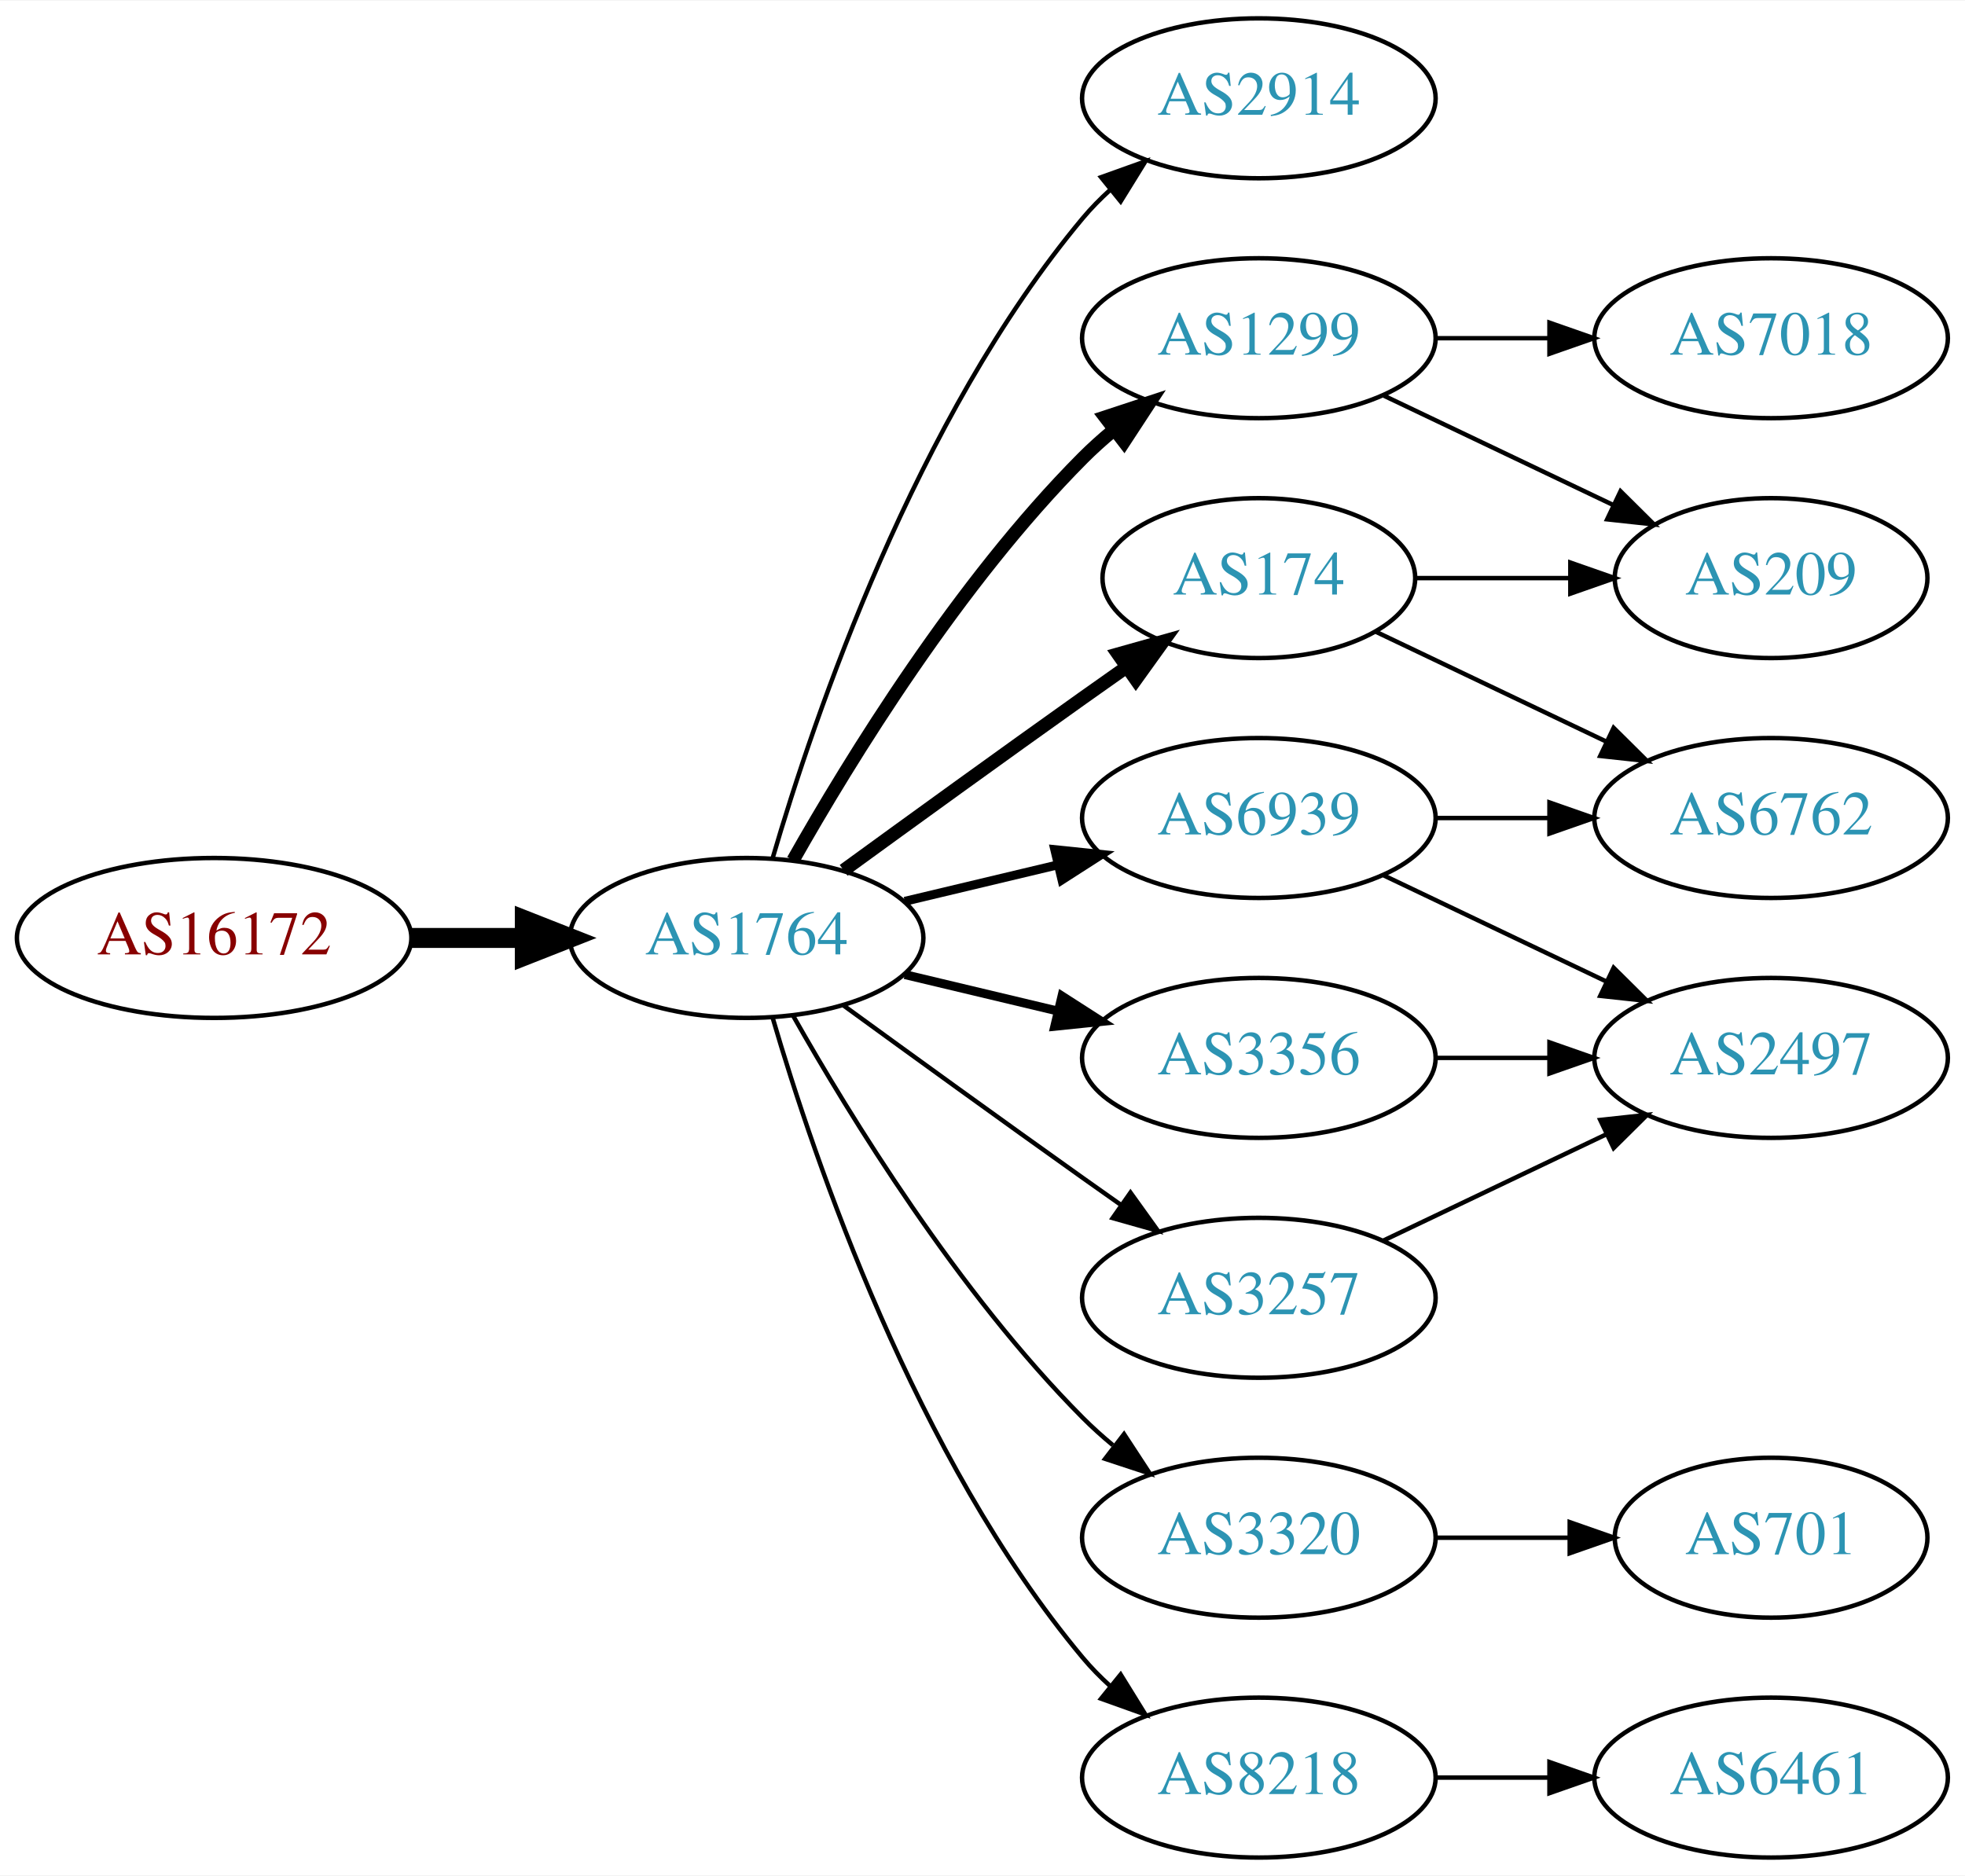
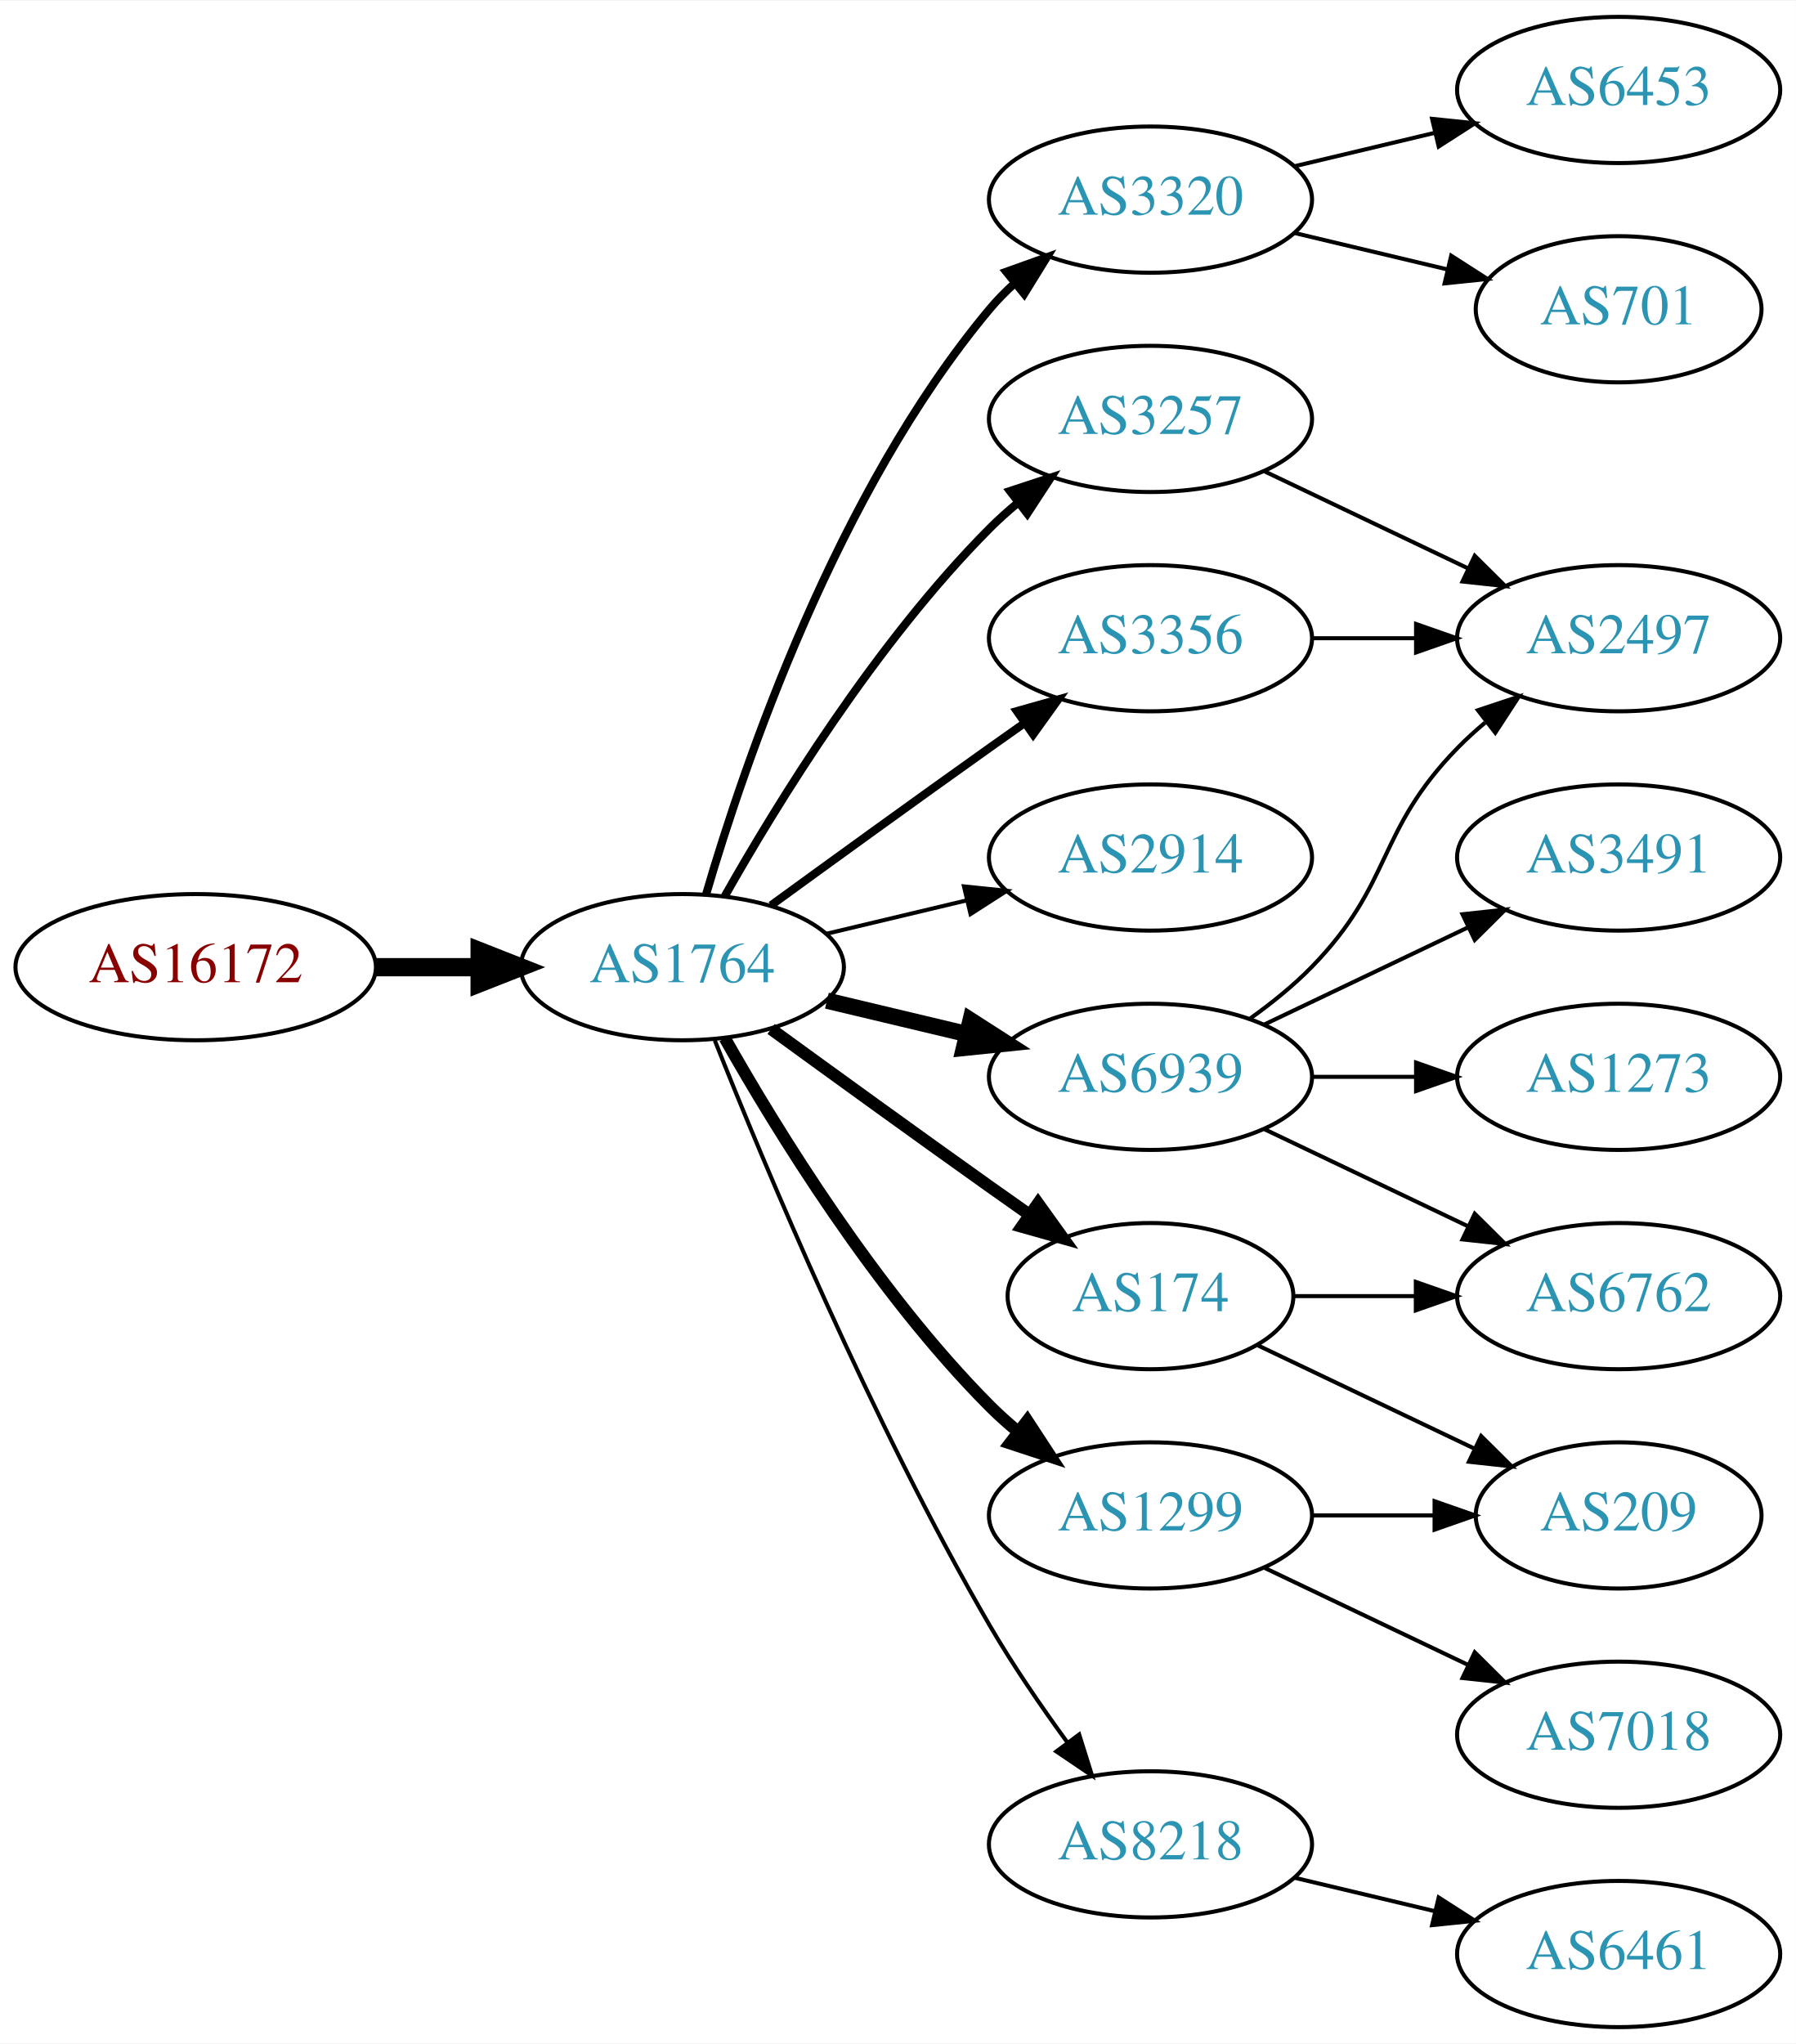
- <svg xmlns="http://www.w3.org/2000/svg" xmlns:xlink="http://www.w3.org/1999/xlink" width="442pt" height="422pt" viewBox="0.00 0.00 442.27 422.00">
-   <g id="graph0" class="graph" transform="scale(1 1) rotate(0) translate(4 418)">
-     <polygon fill="white" stroke="none" points="-4,4 -4,-418 438.271,-418 438.271,4 -4,4" />
+ <svg xmlns="http://www.w3.org/2000/svg" xmlns:xlink="http://www.w3.org/1999/xlink" width="442pt" height="503pt" viewBox="0.00 0.00 442.27 503.00">
+   <g id="graph0" class="graph" transform="scale(1 1) rotate(0) translate(4 499)">
+     <polygon fill="white" stroke="none" points="-4,4 -4,-499 438.271,-499 438.271,4 -4,4" />
    <g id="node1" class="node">
      <g id="a_node1">
        <a xlink:href="/asn/16172" xlink:title="AS16172 ~ JET-ERP Betriebsgesellschaft mbH [AT]">
-           <ellipse fill="#ffffff" stroke="black" cx="44.196" cy="-207" rx="44.393" ry="18" />
-           <text text-anchor="middle" x="44.196" y="-203.3" font-family="Times,serif" font-size="14.00" fill="#880000">AS16172</text>
+           <ellipse fill="#ffffff" stroke="black" cx="44.196" cy="-261" rx="44.393" ry="18" />
+           <text text-anchor="middle" x="44.196" y="-257.3" font-family="Times,serif" font-size="14.00" fill="#880000">AS16172</text>
        </a>
      </g>
    </g>
    <g id="node2" class="node">
      <g id="a_node2">
        <a xlink:href="/asn/1764" xlink:title="AS1764 ~ NEXTLAYER-AS [AT]">
-           <ellipse fill="#ffffff" stroke="black" cx="164.039" cy="-207" rx="39.794" ry="18" />
-           <text text-anchor="middle" x="164.039" y="-203.3" font-family="Times,serif" font-size="14.00" fill="#2c94b3">AS1764</text>
+           <ellipse fill="#ffffff" stroke="black" cx="164.039" cy="-261" rx="39.794" ry="18" />
+           <text text-anchor="middle" x="164.039" y="-257.3" font-family="Times,serif" font-size="14.00" fill="#2c94b3">AS1764</text>
        </a>
      </g>
    </g>
    <g id="edge1" class="edge">
-       <path fill="none" stroke="black" stroke-width="4.5" d="M88.407,-207C96.72,-207 105.482,-207 113.965,-207" />
-       <polygon fill="black" stroke="black" stroke-width="4.5" points="114.123,-210.938 124.123,-207 114.123,-203.063 114.123,-210.938" />
+       <path fill="none" stroke="black" stroke-width="4.5" d="M88.407,-261C96.72,-261 105.482,-261 113.965,-261" />
+       <polygon fill="black" stroke="black" stroke-width="4.5" points="114.123,-264.938 124.123,-261 114.123,-257.063 114.123,-264.938" />
    </g>
    <g id="node3" class="node">
      <g id="a_node3">
-         <a xlink:href="/asn/2914" xlink:title="AS2914 ~ NTT America, Inc. [US]">
+         <a xlink:href="/asn/3257" xlink:title="AS3257 ~ GTT [DE]">
          <ellipse fill="#ffffff" stroke="black" cx="279.332" cy="-396" rx="39.794" ry="18" />
-           <text text-anchor="middle" x="279.332" y="-392.3" font-family="Times,serif" font-size="14.00" fill="#2c94b3">AS2914</text>
+           <text text-anchor="middle" x="279.332" y="-392.3" font-family="Times,serif" font-size="14.00" fill="#2c94b3">AS3257</text>
        </a>
      </g>
    </g>
    <g id="edge2" class="edge">
-       <path fill="none" stroke="black" d="M169.913,-225.002C179.227,-256.844 202.043,-323.981 239.685,-369 241.555,-371.237 243.654,-373.374 245.88,-375.396" />
-       <polygon fill="black" stroke="black" points="243.823,-378.234 253.799,-381.804 248.227,-372.793 243.823,-378.234" />
+       <path fill="none" stroke="black" stroke-width="2" d="M174.498,-278.49C187.28,-301.096 211.712,-340.886 239.685,-369 241.796,-371.121 244.092,-373.188 246.477,-375.171" />
+       <polygon fill="black" stroke="black" stroke-width="2" points="244.73,-378.242 254.793,-381.556 248.993,-372.69 244.73,-378.242" />
    </g>
    <g id="node4" class="node">
      <g id="a_node4">
-         <a xlink:href="/asn/174" xlink:title="AS174 ~ Cogent Communications [US]">
-           <ellipse fill="#ffffff" stroke="black" cx="279.332" cy="-288" rx="35.194" ry="18" />
-           <text text-anchor="middle" x="279.332" y="-284.3" font-family="Times,serif" font-size="14.00" fill="#2c94b3">AS174</text>
+         <a xlink:href="/asn/3320" xlink:title="AS3320 ~ DTAG [DE]">
+           <ellipse fill="#ffffff" stroke="black" cx="279.332" cy="-450" rx="39.794" ry="18" />
+           <text text-anchor="middle" x="279.332" y="-446.3" font-family="Times,serif" font-size="14.00" fill="#2c94b3">AS3320</text>
        </a>
      </g>
    </g>
    <g id="edge3" class="edge">
-       <path fill="none" stroke="black" stroke-width="3" d="M185.887,-222.222C200.821,-233.091 221.435,-248.025 239.685,-261 242.895,-263.282 246.264,-265.661 249.619,-268.018" />
-       <polygon fill="black" stroke="black" stroke-width="3" points="247.631,-270.899 257.83,-273.77 251.647,-265.166 247.631,-270.899" />
+       <path fill="none" stroke="black" stroke-width="2" d="M169.913,-279.002C179.227,-310.844 202.043,-377.981 239.685,-423 241.555,-425.237 243.654,-427.374 245.88,-429.396" />
+       <polygon fill="black" stroke="black" stroke-width="2" points="243.823,-432.234 253.799,-435.804 248.227,-426.793 243.823,-432.234" />
    </g>
    <g id="node5" class="node">
      <g id="a_node5">
-         <a xlink:href="/asn/3320" xlink:title="AS3320 ~ DTAG [DE]">
-           <ellipse fill="#ffffff" stroke="black" cx="279.332" cy="-72" rx="39.794" ry="18" />
-           <text text-anchor="middle" x="279.332" y="-68.3" font-family="Times,serif" font-size="14.00" fill="#2c94b3">AS3320</text>
+         <a xlink:href="/asn/174" xlink:title="AS174 ~ Cogent Communications [US]">
+           <ellipse fill="#ffffff" stroke="black" cx="279.332" cy="-180" rx="35.194" ry="18" />
+           <text text-anchor="middle" x="279.332" y="-176.3" font-family="Times,serif" font-size="14.00" fill="#2c94b3">AS174</text>
        </a>
      </g>
    </g>
    <g id="edge4" class="edge">
-       <path fill="none" stroke="black" d="M174.498,-189.51C187.28,-166.904 211.712,-127.114 239.685,-99 241.796,-96.879 244.092,-94.812 246.477,-92.829" />
-       <polygon fill="black" stroke="black" points="248.993,-95.31 254.793,-86.444 244.73,-89.758 248.993,-95.31" />
+       <path fill="none" stroke="black" stroke-width="3" d="M185.887,-245.778C200.821,-234.909 221.435,-219.975 239.685,-207 242.895,-204.718 246.264,-202.339 249.619,-199.982" />
+       <polygon fill="black" stroke="black" stroke-width="3" points="251.647,-202.834 257.83,-194.23 247.631,-197.101 251.647,-202.834" />
    </g>
    <g id="node6" class="node">
      <g id="a_node6">
+         <a xlink:href="/asn/2914" xlink:title="AS2914 ~ NTT America, Inc. [US]">
+           <ellipse fill="#ffffff" stroke="black" cx="279.332" cy="-288" rx="39.794" ry="18" />
+           <text text-anchor="middle" x="279.332" y="-284.3" font-family="Times,serif" font-size="14.00" fill="#2c94b3">AS2914</text>
+         </a>
+       </g>
+     </g>
+     <g id="edge5" class="edge">
+       <path fill="none" stroke="black" d="M199.646,-269.248C210.517,-271.838 222.671,-274.735 234.114,-277.462" />
+       <polygon fill="black" stroke="black" points="233.397,-280.889 243.936,-279.803 235.02,-274.08 233.397,-280.889" />
+     </g>
+     <g id="node7" class="node">
+       <g id="a_node7">
+         <a xlink:href="/asn/3356" xlink:title="AS3356 ~ Level 3 Parent, LLC [US]">
+           <ellipse fill="#ffffff" stroke="black" cx="279.332" cy="-342" rx="39.794" ry="18" />
+           <text text-anchor="middle" x="279.332" y="-338.3" font-family="Times,serif" font-size="14.00" fill="#2c94b3">AS3356</text>
+         </a>
+       </g>
+     </g>
+     <g id="edge6" class="edge">
+       <path fill="none" stroke="black" stroke-width="2" d="M185.887,-276.222C200.821,-287.091 221.435,-302.025 239.685,-315 242.506,-317.005 245.449,-319.085 248.397,-321.159" />
+       <polygon fill="black" stroke="black" stroke-width="2" points="246.424,-324.05 256.621,-326.926 250.443,-318.319 246.424,-324.05" />
+     </g>
+     <g id="node8" class="node">
+       <g id="a_node8">
        <a xlink:href="/asn/6939" xlink:title="AS6939 ~ Hurricane Electric LLC [US]">
          <ellipse fill="#ffffff" stroke="black" cx="279.332" cy="-234" rx="39.794" ry="18" />
          <text text-anchor="middle" x="279.332" y="-230.3" font-family="Times,serif" font-size="14.00" fill="#2c94b3">AS6939</text>
        </a>
      </g>
    </g>
-     <g id="edge5" class="edge">
-       <path fill="none" stroke="black" stroke-width="2" d="M199.646,-215.248C210.517,-217.838 222.671,-220.735 234.114,-223.462" />
-       <polygon fill="black" stroke="black" stroke-width="2" points="233.397,-226.889 243.936,-225.803 235.02,-220.08 233.397,-226.889" />
-     </g>
-     <g id="node7" class="node">
-       <g id="a_node7">
-         <a xlink:href="/asn/1299" xlink:title="AS1299 ~ Telia Carrier [EU]">
-           <ellipse fill="#ffffff" stroke="black" cx="279.332" cy="-342" rx="39.794" ry="18" />
-           <text text-anchor="middle" x="279.332" y="-338.3" font-family="Times,serif" font-size="14.00" fill="#2c94b3">AS1299</text>
-         </a>
-       </g>
-     </g>
-     <g id="edge6" class="edge">
-       <path fill="none" stroke="black" stroke-width="3" d="M174.498,-224.49C187.28,-247.096 211.712,-286.886 239.685,-315 241.796,-317.121 244.092,-319.188 246.477,-321.171" />
-       <polygon fill="black" stroke="black" stroke-width="3" points="244.73,-324.242 254.793,-327.556 248.993,-318.69 244.73,-324.242" />
-     </g>
-     <g id="node8" class="node">
-       <g id="a_node8">
-         <a xlink:href="/asn/8218" xlink:title="AS8218 ~ legacy Neotelecoms [FR]">
-           <ellipse fill="#ffffff" stroke="black" cx="279.332" cy="-18" rx="39.794" ry="18" />
-           <text text-anchor="middle" x="279.332" y="-14.3" font-family="Times,serif" font-size="14.00" fill="#2c94b3">AS8218</text>
-         </a>
-       </g>
-     </g>
    <g id="edge7" class="edge">
-       <path fill="none" stroke="black" d="M169.913,-188.998C179.227,-157.156 202.043,-90.019 239.685,-45 241.555,-42.763 243.654,-40.626 245.88,-38.604" />
-       <polygon fill="black" stroke="black" points="248.227,-41.208 253.799,-32.196 243.823,-35.766 248.227,-41.208" />
+       <path fill="none" stroke="black" stroke-width="4" d="M199.646,-252.752C210.517,-250.162 222.671,-247.265 234.114,-244.538" />
+       <polygon fill="black" stroke="black" stroke-width="4" points="235.02,-247.92 243.936,-242.197 233.397,-241.111 235.02,-247.92" />
    </g>
    <g id="node9" class="node">
      <g id="a_node9">
-         <a xlink:href="/asn/3356" xlink:title="AS3356 ~ Level 3 Parent, LLC [US]">
-           <ellipse fill="#ffffff" stroke="black" cx="279.332" cy="-180" rx="39.794" ry="18" />
-           <text text-anchor="middle" x="279.332" y="-176.3" font-family="Times,serif" font-size="14.00" fill="#2c94b3">AS3356</text>
+         <a xlink:href="/asn/1299" xlink:title="AS1299 ~ Telia Carrier [EU]">
+           <ellipse fill="#ffffff" stroke="black" cx="279.332" cy="-126" rx="39.794" ry="18" />
+           <text text-anchor="middle" x="279.332" y="-122.3" font-family="Times,serif" font-size="14.00" fill="#2c94b3">AS1299</text>
        </a>
      </g>
    </g>
    <g id="edge8" class="edge">
-       <path fill="none" stroke="black" stroke-width="2" d="M199.646,-198.752C210.517,-196.162 222.671,-193.265 234.114,-190.538" />
-       <polygon fill="black" stroke="black" stroke-width="2" points="235.02,-193.92 243.936,-188.197 233.397,-187.111 235.02,-193.92" />
+       <path fill="none" stroke="black" stroke-width="3" d="M174.498,-243.51C187.28,-220.904 211.712,-181.114 239.685,-153 241.796,-150.879 244.092,-148.812 246.477,-146.829" />
+       <polygon fill="black" stroke="black" stroke-width="3" points="248.993,-149.31 254.793,-140.444 244.73,-143.758 248.993,-149.31" />
    </g>
    <g id="node10" class="node">
      <g id="a_node10">
-         <a xlink:href="/asn/3257" xlink:title="AS3257 ~ GTT [DE]">
-           <ellipse fill="#ffffff" stroke="black" cx="279.332" cy="-126" rx="39.794" ry="18" />
-           <text text-anchor="middle" x="279.332" y="-122.3" font-family="Times,serif" font-size="14.00" fill="#2c94b3">AS3257</text>
+         <a xlink:href="/asn/8218" xlink:title="AS8218 ~ legacy Neotelecoms [FR]">
+           <ellipse fill="#ffffff" stroke="black" cx="279.332" cy="-45" rx="39.794" ry="18" />
+           <text text-anchor="middle" x="279.332" y="-41.3" font-family="Times,serif" font-size="14.00" fill="#2c94b3">AS8218</text>
        </a>
      </g>
    </g>
    <g id="edge9" class="edge">
-       <path fill="none" stroke="black" d="M185.887,-191.778C200.821,-180.909 221.435,-165.975 239.685,-153 242.506,-150.995 245.449,-148.915 248.397,-146.841" />
-       <polygon fill="black" stroke="black" points="250.443,-149.681 256.621,-141.074 246.424,-143.95 250.443,-149.681" />
+       <path fill="none" stroke="black" d="M172.042,-242.949C184.169,-212.43 210.587,-149.067 239.685,-99 245.392,-89.181 252.43,-78.922 258.929,-70.016" />
+       <polygon fill="black" stroke="black" points="261.77,-72.061 264.934,-61.95 256.155,-67.881 261.77,-72.061" />
+     </g>
+     <g id="node17" class="node">
+       <g id="a_node17">
+         <a xlink:href="/asn/2497" xlink:title="AS2497 ~ Internet Initiative Japan Inc. [JP]">
+           <ellipse fill="#ffffff" stroke="black" cx="394.625" cy="-342" rx="39.794" ry="18" />
+           <text text-anchor="middle" x="394.625" y="-338.3" font-family="Times,serif" font-size="14.00" fill="#2c94b3">AS2497</text>
+         </a>
+       </g>
+     </g>
+     <g id="edge20" class="edge">
+       <path fill="none" stroke="black" d="M307.468,-383.066C322.462,-375.919 341.283,-366.948 357.506,-359.215" />
+       <polygon fill="black" stroke="black" points="359.188,-362.291 366.71,-354.829 356.177,-355.972 359.188,-362.291" />
    </g>
    <g id="node11" class="node">
      <g id="a_node11">
-         <a xlink:href="/asn/209" xlink:title="AS209 ~ CenturyLink Communications, LLC [US]">
-           <ellipse fill="#ffffff" stroke="black" cx="394.625" cy="-288" rx="35.194" ry="18" />
-           <text text-anchor="middle" x="394.625" y="-284.3" font-family="Times,serif" font-size="14.00" fill="#2c94b3">AS209</text>
+         <a xlink:href="/asn/701" xlink:title="AS701 ~ UUNET [US]">
+           <ellipse fill="#ffffff" stroke="black" cx="394.625" cy="-423" rx="35.194" ry="18" />
+           <text text-anchor="middle" x="394.625" y="-419.3" font-family="Times,serif" font-size="14.00" fill="#2c94b3">AS701</text>
        </a>
      </g>
    </g>
    <g id="edge10" class="edge">
-       <path fill="none" stroke="black" d="M314.631,-288C325.501,-288 337.678,-288 349.156,-288" />
-       <polygon fill="black" stroke="black" points="349.442,-291.5 359.442,-288 349.442,-284.5 349.442,-291.5" />
+       <path fill="none" stroke="black" d="M314.939,-441.752C326.733,-438.942 340.038,-435.771 352.306,-432.847" />
+       <polygon fill="black" stroke="black" points="353.394,-436.186 362.311,-430.463 351.772,-429.376 353.394,-436.186" />
    </g>
    <g id="node12" class="node">
      <g id="a_node12">
-         <a xlink:href="/asn/6762" xlink:title="AS6762 ~ TELECOM ITALIA SPARKLE S.p.A. [IT]">
-           <ellipse fill="#ffffff" stroke="black" cx="394.625" cy="-234" rx="39.794" ry="18" />
-           <text text-anchor="middle" x="394.625" y="-230.3" font-family="Times,serif" font-size="14.00" fill="#2c94b3">AS6762</text>
+         <a xlink:href="/asn/6453" xlink:title="AS6453 ~ TATA COMMUNICATIONS (AMERICA) INC [US]">
+           <ellipse fill="#ffffff" stroke="black" cx="394.625" cy="-477" rx="39.794" ry="18" />
+           <text text-anchor="middle" x="394.625" y="-473.3" font-family="Times,serif" font-size="14.00" fill="#2c94b3">AS6453</text>
        </a>
      </g>
    </g>
    <g id="edge11" class="edge">
-       <path fill="none" stroke="black" d="M305.757,-275.881C321.059,-268.587 340.783,-259.186 357.665,-251.14" />
-       <polygon fill="black" stroke="black" points="359.184,-254.293 366.705,-246.831 356.172,-247.974 359.184,-254.293" />
+       <path fill="none" stroke="black" d="M314.939,-458.248C325.81,-460.838 337.964,-463.735 349.407,-466.462" />
+       <polygon fill="black" stroke="black" points="348.69,-469.889 359.229,-468.803 350.313,-463.08 348.69,-469.889" />
    </g>
    <g id="node13" class="node">
      <g id="a_node13">
-         <a xlink:href="/asn/701" xlink:title="AS701 ~ UUNET [US]">
-           <ellipse fill="#ffffff" stroke="black" cx="394.625" cy="-72" rx="35.194" ry="18" />
-           <text text-anchor="middle" x="394.625" y="-68.3" font-family="Times,serif" font-size="14.00" fill="#2c94b3">AS701</text>
+         <a xlink:href="/asn/6762" xlink:title="AS6762 ~ TELECOM ITALIA SPARKLE S.p.A. [IT]">
+           <ellipse fill="#ffffff" stroke="black" cx="394.625" cy="-180" rx="39.794" ry="18" />
+           <text text-anchor="middle" x="394.625" y="-176.3" font-family="Times,serif" font-size="14.00" fill="#2c94b3">AS6762</text>
        </a>
      </g>
    </g>
    <g id="edge12" class="edge">
-       <path fill="none" stroke="black" d="M319.004,-72C328.709,-72 339.2,-72 349.163,-72" />
-       <polygon fill="black" stroke="black" points="349.299,-75.5 359.299,-72 349.299,-68.5 349.299,-75.5" />
+       <path fill="none" stroke="black" d="M314.631,-180C324.008,-180 334.358,-180 344.393,-180" />
+       <polygon fill="black" stroke="black" points="344.681,-183.5 354.681,-180 344.681,-176.5 344.681,-183.5" />
+     </g>
+     <g id="node14" class="node">
+       <g id="a_node14">
+         <a xlink:href="/asn/209" xlink:title="AS209 ~ CenturyLink Communications, LLC [US]">
+           <ellipse fill="#ffffff" stroke="black" cx="394.625" cy="-126" rx="35.194" ry="18" />
+           <text text-anchor="middle" x="394.625" y="-122.3" font-family="Times,serif" font-size="14.00" fill="#2c94b3">AS209</text>
+         </a>
+       </g>
+     </g>
+     <g id="edge13" class="edge">
+       <path fill="none" stroke="black" d="M305.757,-167.881C321.5,-160.378 341.922,-150.644 359.115,-142.449" />
+       <polygon fill="black" stroke="black" points="360.763,-145.54 368.284,-138.078 357.751,-139.221 360.763,-145.54" />
+     </g>
+     <g id="edge21" class="edge">
+       <path fill="none" stroke="black" d="M319.004,-342C327.207,-342 335.971,-342 344.503,-342" />
+       <polygon fill="black" stroke="black" points="344.742,-345.5 354.742,-342 344.742,-338.5 344.742,-345.5" />
+     </g>
+     <g id="edge17" class="edge">
+       <path fill="none" stroke="black" d="M307.468,-221.066C322.462,-213.919 341.283,-204.948 357.506,-197.215" />
+       <polygon fill="black" stroke="black" points="359.188,-200.291 366.71,-192.829 356.177,-193.972 359.188,-200.291" />
+     </g>
+     <g id="node15" class="node">
+       <g id="a_node15">
+         <a xlink:href="/asn/1273" xlink:title="AS1273 ~ Vodafone Group PLC [EU]">
+           <ellipse fill="#ffffff" stroke="black" cx="394.625" cy="-234" rx="39.794" ry="18" />
+           <text text-anchor="middle" x="394.625" y="-230.3" font-family="Times,serif" font-size="14.00" fill="#2c94b3">AS1273</text>
+         </a>
+       </g>
    </g>
    <g id="edge14" class="edge">
      <path fill="none" stroke="black" d="M319.004,-234C327.207,-234 335.971,-234 344.503,-234" />
      <polygon fill="black" stroke="black" points="344.742,-237.5 354.742,-234 344.742,-230.5 344.742,-237.5" />
    </g>
-     <g id="node14" class="node">
-       <g id="a_node14">
-         <a xlink:href="/asn/2497" xlink:title="AS2497 ~ Internet Initiative Japan Inc. [JP]">
-           <ellipse fill="#ffffff" stroke="black" cx="394.625" cy="-180" rx="39.794" ry="18" />
-           <text text-anchor="middle" x="394.625" y="-176.3" font-family="Times,serif" font-size="14.00" fill="#2c94b3">AS2497</text>
-         </a>
-       </g>
-     </g>
-     <g id="edge13" class="edge">
-       <path fill="none" stroke="black" d="M307.468,-221.066C322.462,-213.919 341.283,-204.948 357.506,-197.215" />
-       <polygon fill="black" stroke="black" points="359.188,-200.291 366.71,-192.829 356.177,-193.972 359.188,-200.291" />
-     </g>
-     <g id="edge16" class="edge">
-       <path fill="none" stroke="black" d="M307.468,-329.066C322.9,-321.71 342.385,-312.423 358.92,-304.541" />
-       <polygon fill="black" stroke="black" points="360.741,-307.551 368.262,-300.089 357.729,-301.232 360.741,-307.551" />
-     </g>
-     <g id="node15" class="node">
-       <g id="a_node15">
-         <a xlink:href="/asn/7018" xlink:title="AS7018 ~ AT&amp;T Services, Inc. [US]">
-           <ellipse fill="#ffffff" stroke="black" cx="394.625" cy="-342" rx="39.794" ry="18" />
-           <text text-anchor="middle" x="394.625" y="-338.3" font-family="Times,serif" font-size="14.00" fill="#2c94b3">AS7018</text>
-         </a>
-       </g>
-     </g>
-     <g id="edge15" class="edge">
-       <path fill="none" stroke="black" d="M319.004,-342C327.207,-342 335.971,-342 344.503,-342" />
-       <polygon fill="black" stroke="black" points="344.742,-345.5 354.742,-342 344.742,-338.5 344.742,-345.5" />
-     </g>
    <g id="node16" class="node">
      <g id="a_node16">
+         <a xlink:href="/asn/3491" xlink:title="AS3491 ~ PCCW Global, Inc. [US]">
+           <ellipse fill="#ffffff" stroke="black" cx="394.625" cy="-288" rx="39.794" ry="18" />
+           <text text-anchor="middle" x="394.625" y="-284.3" font-family="Times,serif" font-size="14.00" fill="#2c94b3">AS3491</text>
+         </a>
+       </g>
+     </g>
+     <g id="edge15" class="edge">
+       <path fill="none" stroke="black" d="M307.468,-246.934C322.462,-254.081 341.283,-263.052 357.506,-270.785" />
+       <polygon fill="black" stroke="black" points="356.177,-274.028 366.71,-275.171 359.188,-267.709 356.177,-274.028" />
+     </g>
+     <g id="edge16" class="edge">
+       <path fill="none" stroke="black" d="M303.926,-248.389C309.182,-252.148 314.513,-256.437 318.978,-261 339.151,-281.617 334.806,-294.383 354.978,-315 357.071,-317.139 359.354,-319.218 361.731,-321.21" />
+       <polygon fill="black" stroke="black" points="359.974,-324.275 370.031,-327.611 364.249,-318.732 359.974,-324.275" />
+     </g>
+     <g id="edge19" class="edge">
+       <path fill="none" stroke="black" d="M319.004,-126C328.709,-126 339.2,-126 349.163,-126" />
+       <polygon fill="black" stroke="black" points="349.299,-129.5 359.299,-126 349.299,-122.5 349.299,-129.5" />
+     </g>
+     <g id="node18" class="node">
+       <g id="a_node18">
+         <a xlink:href="/asn/7018" xlink:title="AS7018 ~ AT&amp;T Services, Inc. [US]">
+           <ellipse fill="#ffffff" stroke="black" cx="394.625" cy="-72" rx="39.794" ry="18" />
+           <text text-anchor="middle" x="394.625" y="-68.3" font-family="Times,serif" font-size="14.00" fill="#2c94b3">AS7018</text>
+         </a>
+       </g>
+     </g>
+     <g id="edge18" class="edge">
+       <path fill="none" stroke="black" d="M307.468,-113.066C322.462,-105.919 341.283,-96.948 357.506,-89.215" />
+       <polygon fill="black" stroke="black" points="359.188,-92.291 366.71,-84.829 356.177,-85.972 359.188,-92.291" />
+     </g>
+     <g id="node19" class="node">
+       <g id="a_node19">
        <a xlink:href="/asn/6461" xlink:title="AS6461 ~ Zayo Bandwidth [US]">
          <ellipse fill="#ffffff" stroke="black" cx="394.625" cy="-18" rx="39.794" ry="18" />
          <text text-anchor="middle" x="394.625" y="-14.3" font-family="Times,serif" font-size="14.00" fill="#2c94b3">AS6461</text>
        </a>
      </g>
    </g>
-     <g id="edge17" class="edge">
-       <path fill="none" stroke="black" d="M319.004,-18C327.207,-18 335.971,-18 344.503,-18" />
-       <polygon fill="black" stroke="black" points="344.742,-21.5 354.742,-18 344.742,-14.5 344.742,-21.5" />
-     </g>
-     <g id="edge18" class="edge">
-       <path fill="none" stroke="black" d="M319.004,-180C327.207,-180 335.971,-180 344.503,-180" />
-       <polygon fill="black" stroke="black" points="344.742,-183.5 354.742,-180 344.742,-176.5 344.742,-183.5" />
-     </g>
-     <g id="edge19" class="edge">
-       <path fill="none" stroke="black" d="M307.468,-138.934C322.462,-146.081 341.283,-155.052 357.506,-162.785" />
-       <polygon fill="black" stroke="black" points="356.177,-166.028 366.71,-167.171 359.188,-159.709 356.177,-166.028" />
+     <g id="edge22" class="edge">
+       <path fill="none" stroke="black" d="M314.939,-36.752C325.81,-34.162 337.964,-31.265 349.407,-28.538" />
+       <polygon fill="black" stroke="black" points="350.313,-31.92 359.229,-26.197 348.69,-25.111 350.313,-31.92" />
    </g>
  </g>
</svg>
